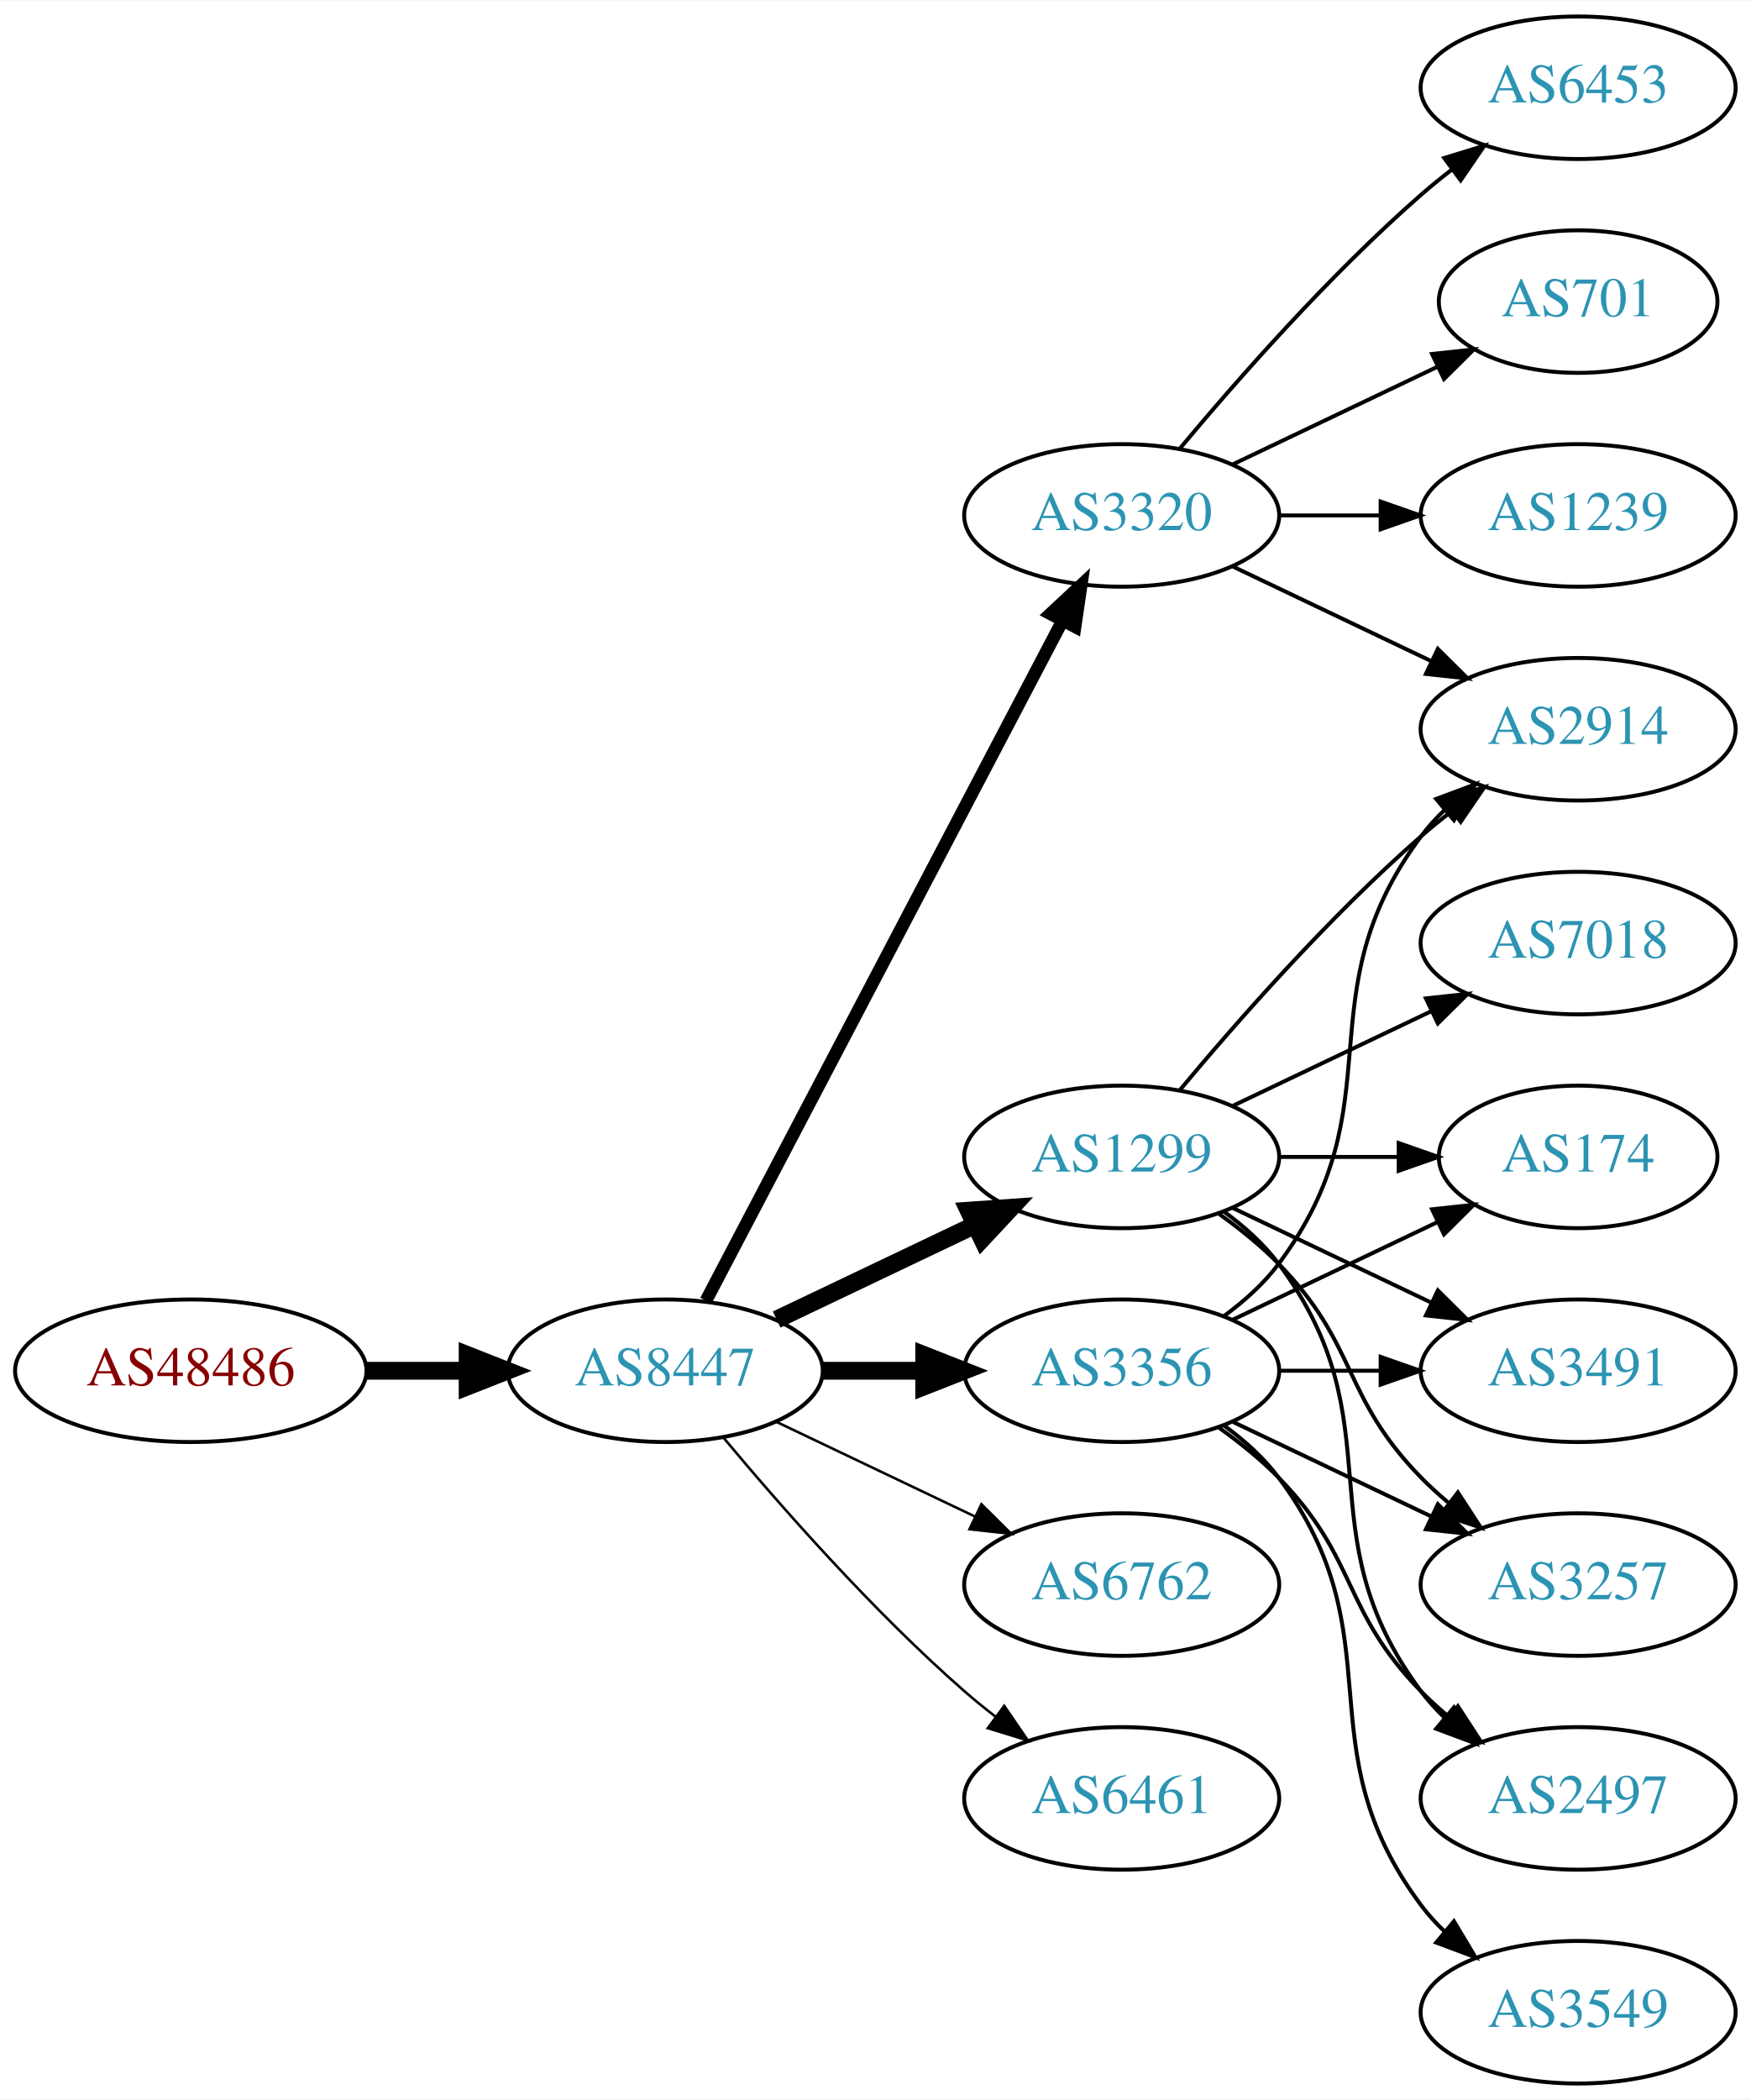
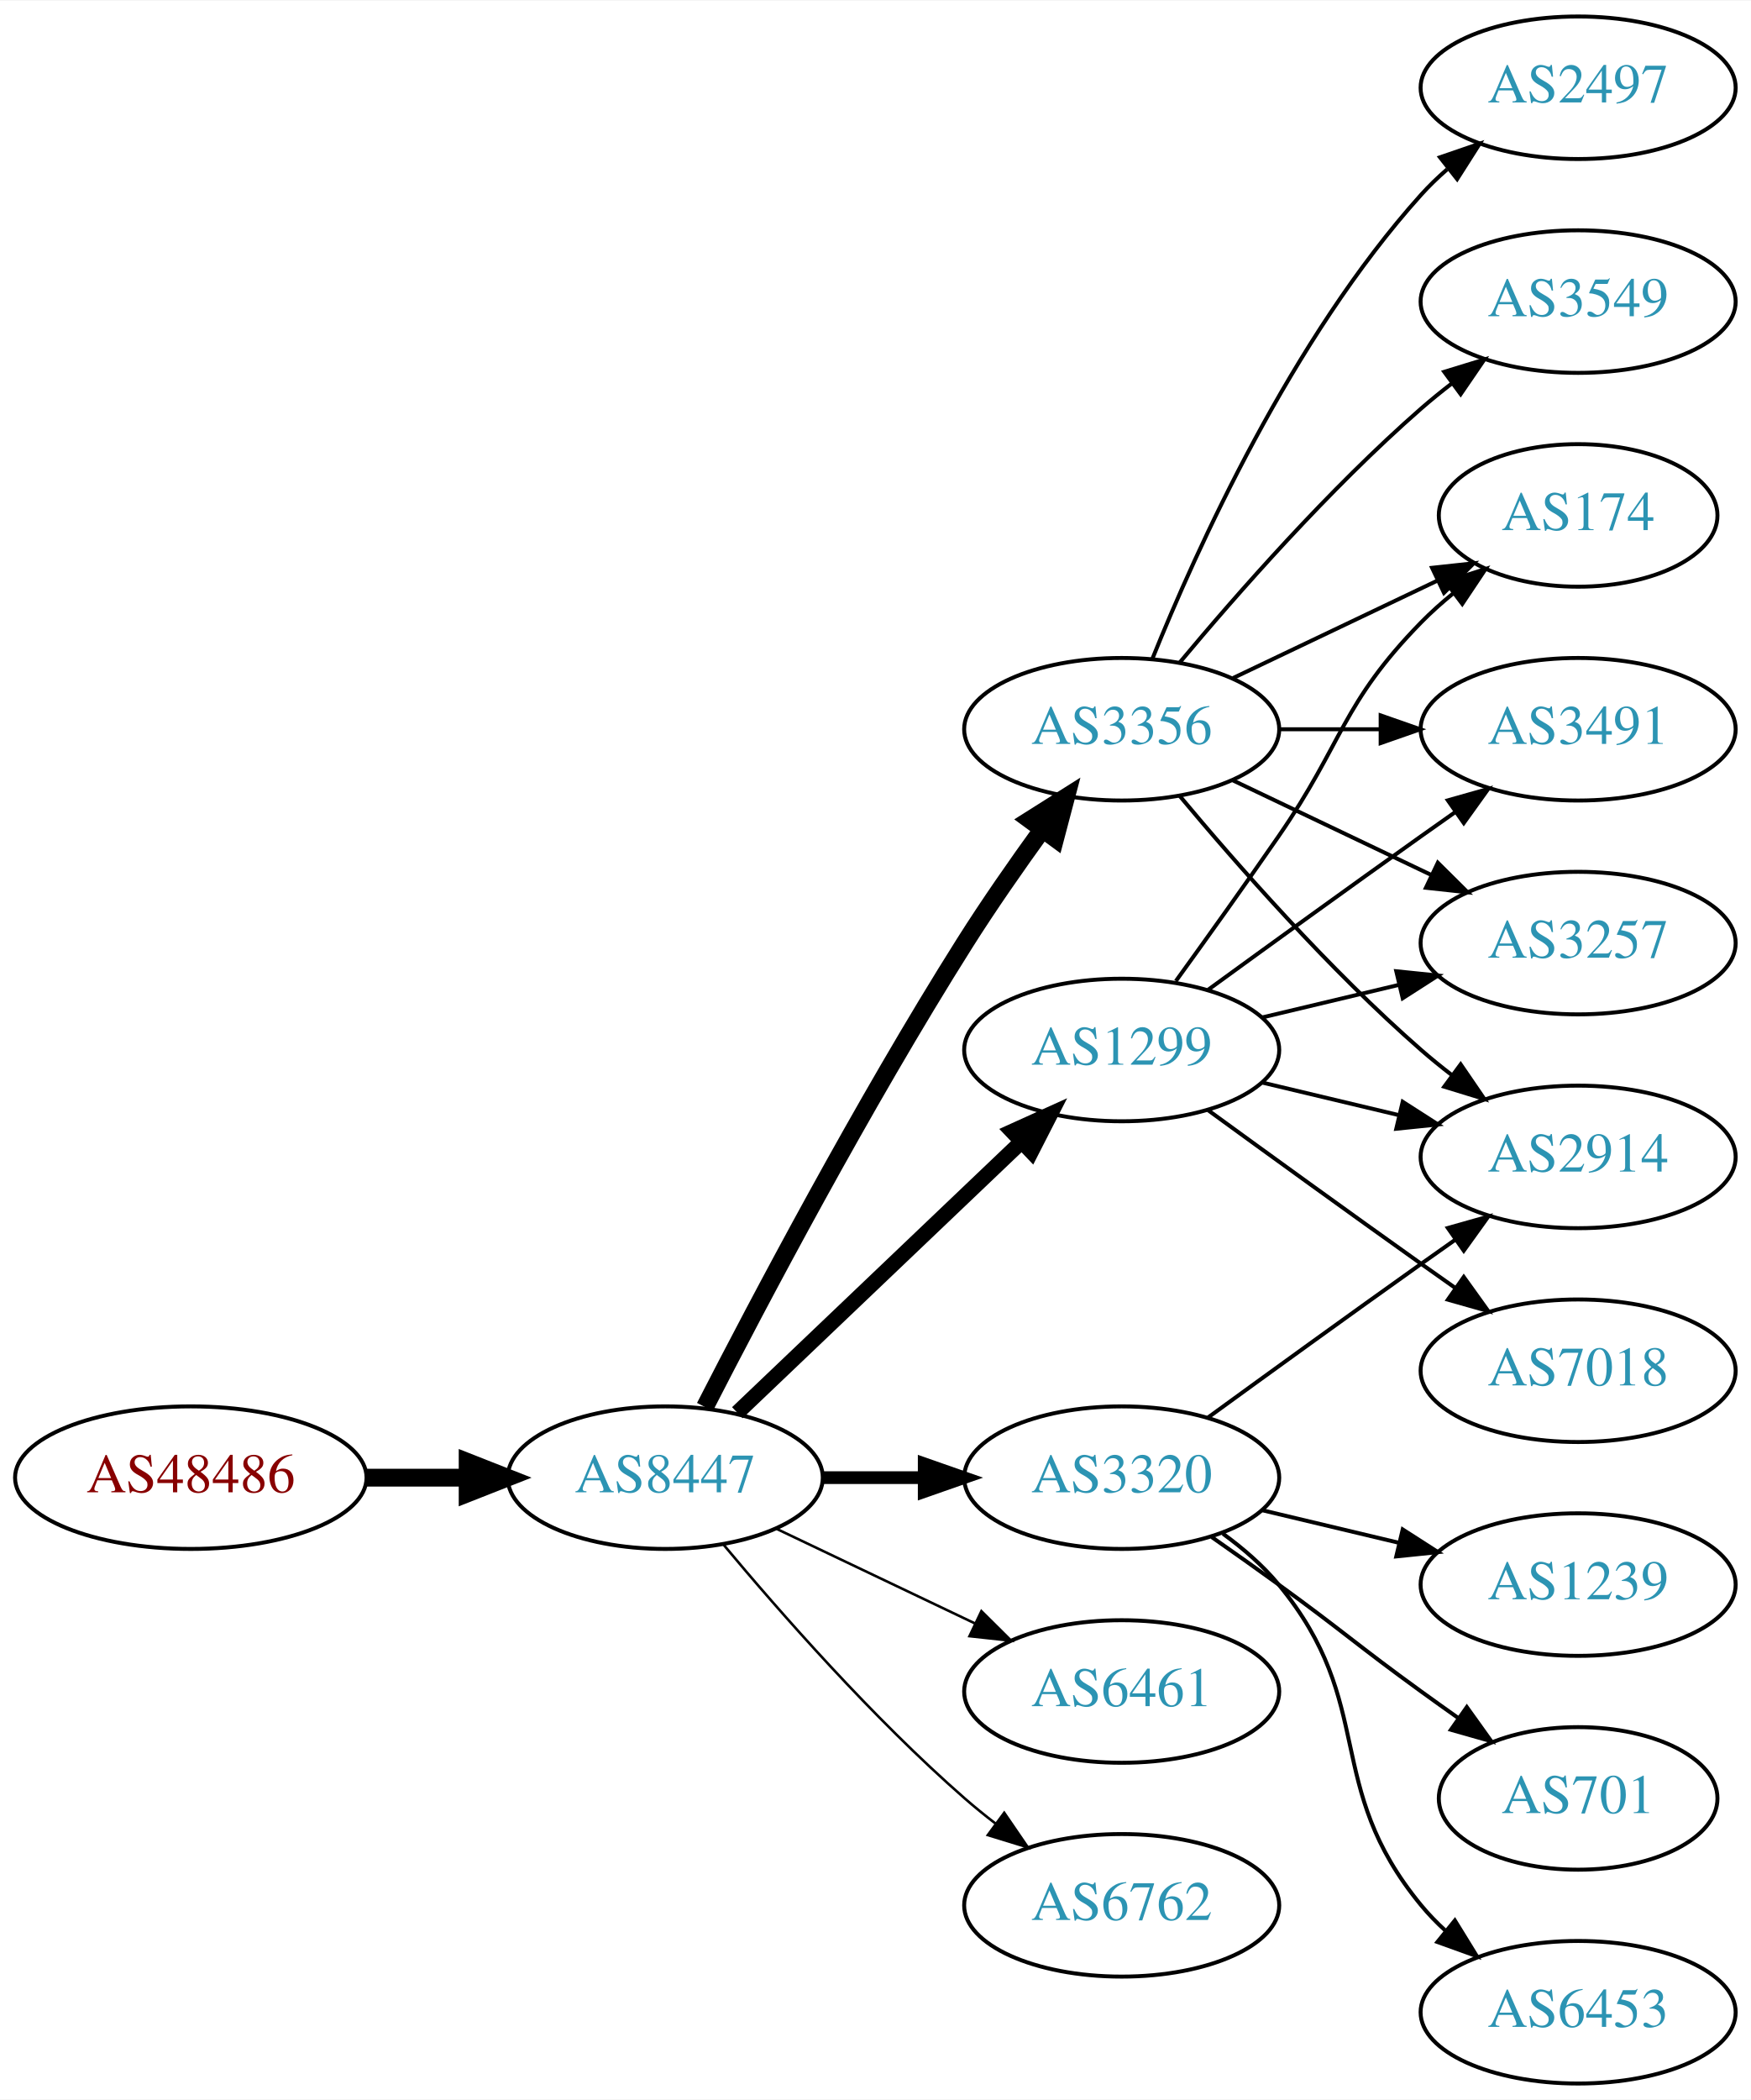
<svg xmlns="http://www.w3.org/2000/svg" xmlns:xlink="http://www.w3.org/1999/xlink" width="442pt" height="530pt" viewBox="0.00 0.00 442.27 530.00">
  <g id="graph0" class="graph" transform="scale(1 1) rotate(0) translate(4 526)">
    <polygon fill="white" stroke="none" points="-4,4 -4,-526 438.271,-526 438.271,4 -4,4" />
    <g id="node1" class="node">
      <g id="a_node1">
        <a xlink:href="/asn/48486" xlink:title="AS48486 ~ Leder und Schuh AG [AT]">
-           <ellipse fill="#ffffff" stroke="black" cx="44.196" cy="-180" rx="44.393" ry="18" />
-           <text text-anchor="middle" x="44.196" y="-176.3" font-family="Times,serif" font-size="14.00" fill="#880000">AS48486</text>
+           <ellipse fill="#ffffff" stroke="black" cx="44.196" cy="-153" rx="44.393" ry="18" />
+           <text text-anchor="middle" x="44.196" y="-149.3" font-family="Times,serif" font-size="14.00" fill="#880000">AS48486</text>
        </a>
      </g>
    </g>
    <g id="node2" class="node">
      <g id="a_node2">
        <a xlink:href="/asn/8447" xlink:title="AS8447 ~ A1 Telekom Austria AG [AT]">
-           <ellipse fill="#ffffff" stroke="black" cx="164.039" cy="-180" rx="39.794" ry="18" />
-           <text text-anchor="middle" x="164.039" y="-176.3" font-family="Times,serif" font-size="14.00" fill="#2c94b3">AS8447</text>
+           <ellipse fill="#ffffff" stroke="black" cx="164.039" cy="-153" rx="39.794" ry="18" />
+           <text text-anchor="middle" x="164.039" y="-149.3" font-family="Times,serif" font-size="14.00" fill="#2c94b3">AS8447</text>
        </a>
      </g>
    </g>
    <g id="edge1" class="edge">
-       <path fill="none" stroke="black" stroke-width="4.5" d="M88.407,-180C96.72,-180 105.482,-180 113.965,-180" />
-       <polygon fill="black" stroke="black" stroke-width="4.5" points="114.123,-183.938 124.123,-180 114.123,-176.063 114.123,-183.938" />
+       <path fill="none" stroke="black" stroke-width="4.5" d="M88.407,-153C96.72,-153 105.482,-153 113.965,-153" />
+       <polygon fill="black" stroke="black" stroke-width="4.5" points="114.123,-156.938 124.123,-153 114.123,-149.063 114.123,-156.938" />
    </g>
    <g id="node3" class="node">
      <g id="a_node3">
-         <a xlink:href="/asn/3320" xlink:title="AS3320 ~ DTAG [DE]">
-           <ellipse fill="#ffffff" stroke="black" cx="279.332" cy="-396" rx="39.794" ry="18" />
-           <text text-anchor="middle" x="279.332" y="-392.3" font-family="Times,serif" font-size="14.00" fill="#2c94b3">AS3320</text>
+         <a xlink:href="/asn/3356" xlink:title="AS3356 ~ Level 3 Parent, LLC [US]">
+           <ellipse fill="#ffffff" stroke="black" cx="279.332" cy="-342" rx="39.794" ry="18" />
+           <text text-anchor="middle" x="279.332" y="-338.3" font-family="Times,serif" font-size="14.00" fill="#2c94b3">AS3356</text>
        </a>
      </g>
    </g>
    <g id="edge2" class="edge">
-       <path fill="none" stroke="black" stroke-width="3.214" d="M174.31,-197.676C194.151,-235.505 240.829,-324.499 264.316,-369.278" />
-       <polygon fill="black" stroke="black" stroke-width="3.214" points="261.347,-371.152 269.091,-378.383 267.546,-367.901 261.347,-371.152" />
+       <path fill="none" stroke="black" stroke-width="4.5" d="M174.065,-170.852C187.501,-197.055 213.95,-247.237 239.685,-288 245.748,-297.604 252.868,-307.813 259.333,-316.739" />
+       <polygon fill="black" stroke="black" stroke-width="4.5" points="256.187,-319.107 265.276,-324.843 262.537,-314.45 256.187,-319.107" />
    </g>
    <g id="node4" class="node">
      <g id="a_node4">
-         <a xlink:href="/asn/6762" xlink:title="AS6762 ~ TELECOM ITALIA SPARKLE S.p.A. [IT]">
-           <ellipse fill="#ffffff" stroke="black" cx="279.332" cy="-126" rx="39.794" ry="18" />
-           <text text-anchor="middle" x="279.332" y="-122.3" font-family="Times,serif" font-size="14.00" fill="#2c94b3">AS6762</text>
+         <a xlink:href="/asn/3320" xlink:title="AS3320 ~ DTAG [DE]">
+           <ellipse fill="#ffffff" stroke="black" cx="279.332" cy="-153" rx="39.794" ry="18" />
+           <text text-anchor="middle" x="279.332" y="-149.3" font-family="Times,serif" font-size="14.00" fill="#2c94b3">AS3320</text>
        </a>
      </g>
    </g>
    <g id="edge3" class="edge">
-       <path fill="none" stroke="black" stroke-width="0.643" d="M192.175,-167.066C207.169,-159.919 225.99,-150.948 242.213,-143.215" />
-       <polygon fill="black" stroke="black" stroke-width="0.643" points="243.895,-146.291 251.417,-138.829 240.884,-139.972 243.895,-146.291" />
+       <path fill="none" stroke="black" stroke-width="3.214" d="M203.711,-153C211.914,-153 220.678,-153 229.21,-153" />
+       <polygon fill="black" stroke="black" stroke-width="3.214" points="229.449,-156.5 239.449,-153 229.449,-149.5 229.449,-156.5" />
    </g>
    <g id="node5" class="node">
      <g id="a_node5">
-         <a xlink:href="/asn/3356" xlink:title="AS3356 ~ Level 3 Parent, LLC [US]">
-           <ellipse fill="#ffffff" stroke="black" cx="279.332" cy="-180" rx="39.794" ry="18" />
-           <text text-anchor="middle" x="279.332" y="-176.3" font-family="Times,serif" font-size="14.00" fill="#2c94b3">AS3356</text>
+         <a xlink:href="/asn/1299" xlink:title="AS1299 ~ Telia Carrier [EU]">
+           <ellipse fill="#ffffff" stroke="black" cx="279.332" cy="-261" rx="39.794" ry="18" />
+           <text text-anchor="middle" x="279.332" y="-257.3" font-family="Times,serif" font-size="14.00" fill="#2c94b3">AS1299</text>
        </a>
      </g>
    </g>
    <g id="edge4" class="edge">
-       <path fill="none" stroke="black" stroke-width="4.5" d="M203.711,-180C211.914,-180 220.678,-180 229.21,-180" />
-       <polygon fill="black" stroke="black" stroke-width="4.5" points="229.449,-183.938 239.449,-180 229.449,-176.063 229.449,-183.938" />
+       <path fill="none" stroke="black" stroke-width="3.857" d="M182.245,-169.403C201.321,-187.587 232.241,-217.063 253.838,-237.651" />
+       <polygon fill="black" stroke="black" stroke-width="3.857" points="251.681,-240.43 261.334,-244.797 256.511,-235.363 251.681,-240.43" />
    </g>
    <g id="node6" class="node">
      <g id="a_node6">
-         <a xlink:href="/asn/1299" xlink:title="AS1299 ~ Telia Carrier [EU]">
-           <ellipse fill="#ffffff" stroke="black" cx="279.332" cy="-234" rx="39.794" ry="18" />
-           <text text-anchor="middle" x="279.332" y="-230.3" font-family="Times,serif" font-size="14.00" fill="#2c94b3">AS1299</text>
+         <a xlink:href="/asn/6461" xlink:title="AS6461 ~ Zayo Bandwidth [US]">
+           <ellipse fill="#ffffff" stroke="black" cx="279.332" cy="-99" rx="39.794" ry="18" />
+           <text text-anchor="middle" x="279.332" y="-95.3" font-family="Times,serif" font-size="14.00" fill="#2c94b3">AS6461</text>
        </a>
      </g>
    </g>
    <g id="edge5" class="edge">
-       <path fill="none" stroke="black" stroke-width="4.5" d="M192.175,-192.934C207.169,-200.081 225.99,-209.052 242.213,-216.785" />
-       <polygon fill="black" stroke="black" stroke-width="4.5" points="240.695,-220.423 251.417,-221.171 244.084,-213.314 240.695,-220.423" />
+       <path fill="none" stroke="black" stroke-width="0.643" d="M192.175,-140.066C207.169,-132.919 225.99,-123.948 242.213,-116.215" />
+       <polygon fill="black" stroke="black" stroke-width="0.643" points="243.895,-119.291 251.417,-111.829 240.884,-112.972 243.895,-119.291" />
    </g>
    <g id="node7" class="node">
      <g id="a_node7">
-         <a xlink:href="/asn/6461" xlink:title="AS6461 ~ Zayo Bandwidth [US]">
-           <ellipse fill="#ffffff" stroke="black" cx="279.332" cy="-72" rx="39.794" ry="18" />
-           <text text-anchor="middle" x="279.332" y="-68.3" font-family="Times,serif" font-size="14.00" fill="#2c94b3">AS6461</text>
+         <a xlink:href="/asn/6762" xlink:title="AS6762 ~ TELECOM ITALIA SPARKLE S.p.A. [IT]">
+           <ellipse fill="#ffffff" stroke="black" cx="279.332" cy="-45" rx="39.794" ry="18" />
+           <text text-anchor="middle" x="279.332" y="-41.3" font-family="Times,serif" font-size="14.00" fill="#2c94b3">AS6762</text>
        </a>
      </g>
    </g>
    <g id="edge6" class="edge">
-       <path fill="none" stroke="black" stroke-width="0.643" d="M178.669,-163.183C192.951,-146.071 216.498,-119.255 239.685,-99 242.151,-96.846 244.789,-94.706 247.487,-92.628" />
-       <polygon fill="black" stroke="black" stroke-width="0.643" points="249.66,-95.375 255.641,-86.63 245.512,-89.736 249.66,-95.375" />
+       <path fill="none" stroke="black" stroke-width="0.643" d="M178.669,-136.183C192.951,-119.071 216.498,-92.255 239.685,-72 242.151,-69.846 244.789,-67.706 247.487,-65.628" />
+       <polygon fill="black" stroke="black" stroke-width="0.643" points="249.66,-68.375 255.641,-59.63 245.512,-62.736 249.66,-68.375" />
    </g>
    <g id="node8" class="node">
      <g id="a_node8">
-         <a xlink:href="/asn/6453" xlink:title="AS6453 ~ TATA COMMUNICATIONS (AMERICA) INC [US]">
-           <ellipse fill="#ffffff" stroke="black" cx="394.625" cy="-504" rx="39.794" ry="18" />
-           <text text-anchor="middle" x="394.625" y="-500.3" font-family="Times,serif" font-size="14.00" fill="#2c94b3">AS6453</text>
+         <a xlink:href="/asn/174" xlink:title="AS174 ~ Cogent Communications [US]">
+           <ellipse fill="#ffffff" stroke="black" cx="394.625" cy="-396" rx="35.194" ry="18" />
+           <text text-anchor="middle" x="394.625" y="-392.3" font-family="Times,serif" font-size="14.00" fill="#2c94b3">AS174</text>
        </a>
      </g>
    </g>
    <g id="edge7" class="edge">
-       <path fill="none" stroke="black" d="M293.962,-412.817C308.244,-429.929 331.791,-456.745 354.978,-477 357.444,-479.154 360.082,-481.294 362.78,-483.372" />
-       <polygon fill="black" stroke="black" points="360.805,-486.264 370.934,-489.37 364.953,-480.625 360.805,-486.264" />
+       <path fill="none" stroke="black" d="M307.468,-354.934C322.9,-362.29 342.385,-371.577 358.92,-379.459" />
+       <polygon fill="black" stroke="black" points="357.729,-382.768 368.262,-383.911 360.741,-376.449 357.729,-382.768" />
    </g>
    <g id="node9" class="node">
      <g id="a_node9">
-         <a xlink:href="/asn/701" xlink:title="AS701 ~ UUNET [US]">
-           <ellipse fill="#ffffff" stroke="black" cx="394.625" cy="-450" rx="35.194" ry="18" />
-           <text text-anchor="middle" x="394.625" y="-446.3" font-family="Times,serif" font-size="14.00" fill="#2c94b3">AS701</text>
+         <a xlink:href="/asn/2914" xlink:title="AS2914 ~ NTT America, Inc. [US]">
+           <ellipse fill="#ffffff" stroke="black" cx="394.625" cy="-234" rx="39.794" ry="18" />
+           <text text-anchor="middle" x="394.625" y="-230.3" font-family="Times,serif" font-size="14.00" fill="#2c94b3">AS2914</text>
        </a>
      </g>
    </g>
    <g id="edge8" class="edge">
-       <path fill="none" stroke="black" d="M307.468,-408.934C322.9,-416.29 342.385,-425.577 358.92,-433.459" />
-       <polygon fill="black" stroke="black" points="357.729,-436.768 368.262,-437.911 360.741,-430.449 357.729,-436.768" />
+       <path fill="none" stroke="black" d="M293.962,-325.183C308.244,-308.071 331.791,-281.255 354.978,-261 357.444,-258.846 360.082,-256.706 362.78,-254.628" />
+       <polygon fill="black" stroke="black" points="364.953,-257.375 370.934,-248.63 360.805,-251.736 364.953,-257.375" />
    </g>
    <g id="node10" class="node">
      <g id="a_node10">
-         <a xlink:href="/asn/2914" xlink:title="AS2914 ~ NTT America, Inc. [US]">
-           <ellipse fill="#ffffff" stroke="black" cx="394.625" cy="-342" rx="39.794" ry="18" />
-           <text text-anchor="middle" x="394.625" y="-338.3" font-family="Times,serif" font-size="14.00" fill="#2c94b3">AS2914</text>
+         <a xlink:href="/asn/2497" xlink:title="AS2497 ~ Internet Initiative Japan Inc. [JP]">
+           <ellipse fill="#ffffff" stroke="black" cx="394.625" cy="-504" rx="39.794" ry="18" />
+           <text text-anchor="middle" x="394.625" y="-500.3" font-family="Times,serif" font-size="14.00" fill="#2c94b3">AS2497</text>
        </a>
      </g>
    </g>
    <g id="edge9" class="edge">
-       <path fill="none" stroke="black" d="M307.468,-383.066C322.462,-375.919 341.283,-366.948 357.506,-359.215" />
-       <polygon fill="black" stroke="black" points="359.188,-362.291 366.71,-354.829 356.177,-355.972 359.188,-362.291" />
+       <path fill="none" stroke="black" d="M287.079,-359.787C298.13,-387.243 322.184,-440.578 354.978,-477 356.98,-479.224 359.199,-481.363 361.532,-483.397" />
+       <polygon fill="black" stroke="black" points="359.73,-486.433 369.751,-489.873 364.062,-480.935 359.73,-486.433" />
    </g>
    <g id="node11" class="node">
      <g id="a_node11">
-         <a xlink:href="/asn/1239" xlink:title="AS1239 ~ Sprint [US]">
-           <ellipse fill="#ffffff" stroke="black" cx="394.625" cy="-396" rx="39.794" ry="18" />
-           <text text-anchor="middle" x="394.625" y="-392.3" font-family="Times,serif" font-size="14.00" fill="#2c94b3">AS1239</text>
+         <a xlink:href="/asn/3549" xlink:title="AS3549 ~ Level 3 Parent, LLC [US]">
+           <ellipse fill="#ffffff" stroke="black" cx="394.625" cy="-450" rx="39.794" ry="18" />
+           <text text-anchor="middle" x="394.625" y="-446.3" font-family="Times,serif" font-size="14.00" fill="#2c94b3">AS3549</text>
        </a>
      </g>
    </g>
    <g id="edge10" class="edge">
-       <path fill="none" stroke="black" d="M319.004,-396C327.207,-396 335.971,-396 344.503,-396" />
-       <polygon fill="black" stroke="black" points="344.742,-399.5 354.742,-396 344.742,-392.5 344.742,-399.5" />
-     </g>
-     <g id="edge13" class="edge">
-       <path fill="none" stroke="black" d="M305.262,-193.882C310.338,-197.611 315.256,-202.016 318.978,-207 349.249,-247.542 324.707,-274.458 354.978,-315 356.723,-317.336 358.73,-319.545 360.893,-321.617" />
-       <polygon fill="black" stroke="black" points="358.771,-324.405 368.694,-328.118 363.253,-319.027 358.771,-324.405" />
+       <path fill="none" stroke="black" d="M293.962,-358.817C308.244,-375.929 331.791,-402.745 354.978,-423 357.444,-425.154 360.082,-427.294 362.78,-429.372" />
+       <polygon fill="black" stroke="black" points="360.805,-432.264 370.934,-435.37 364.953,-426.625 360.805,-432.264" />
    </g>
    <g id="node12" class="node">
      <g id="a_node12">
-         <a xlink:href="/asn/174" xlink:title="AS174 ~ Cogent Communications [US]">
-           <ellipse fill="#ffffff" stroke="black" cx="394.625" cy="-234" rx="35.194" ry="18" />
-           <text text-anchor="middle" x="394.625" y="-230.3" font-family="Times,serif" font-size="14.00" fill="#2c94b3">AS174</text>
+         <a xlink:href="/asn/3491" xlink:title="AS3491 ~ PCCW Global, Inc. [US]">
+           <ellipse fill="#ffffff" stroke="black" cx="394.625" cy="-342" rx="39.794" ry="18" />
+           <text text-anchor="middle" x="394.625" y="-338.3" font-family="Times,serif" font-size="14.00" fill="#2c94b3">AS3491</text>
        </a>
      </g>
    </g>
    <g id="edge11" class="edge">
-       <path fill="none" stroke="black" d="M307.468,-192.934C322.9,-200.29 342.385,-209.577 358.92,-217.459" />
-       <polygon fill="black" stroke="black" points="357.729,-220.768 368.262,-221.911 360.741,-214.449 357.729,-220.768" />
+       <path fill="none" stroke="black" d="M319.004,-342C327.207,-342 335.971,-342 344.503,-342" />
+       <polygon fill="black" stroke="black" points="344.742,-345.5 354.742,-342 344.742,-338.5 344.742,-345.5" />
    </g>
    <g id="node13" class="node">
      <g id="a_node13">
-         <a xlink:href="/asn/3549" xlink:title="AS3549 ~ Level 3 Parent, LLC [US]">
+         <a xlink:href="/asn/3257" xlink:title="AS3257 ~ GTT [DE]">
+           <ellipse fill="#ffffff" stroke="black" cx="394.625" cy="-288" rx="39.794" ry="18" />
+           <text text-anchor="middle" x="394.625" y="-284.3" font-family="Times,serif" font-size="14.00" fill="#2c94b3">AS3257</text>
+         </a>
+       </g>
+     </g>
+     <g id="edge12" class="edge">
+       <path fill="none" stroke="black" d="M307.468,-329.066C322.462,-321.919 341.283,-312.948 357.506,-305.215" />
+       <polygon fill="black" stroke="black" points="359.188,-308.291 366.71,-300.829 356.177,-301.972 359.188,-308.291" />
+     </g>
+     <g id="edge18" class="edge">
+       <path fill="none" stroke="black" d="M301.18,-168.222C316.114,-179.091 336.727,-194.025 354.978,-207 357.799,-209.005 360.742,-211.085 363.69,-213.159" />
+       <polygon fill="black" stroke="black" points="361.717,-216.05 371.914,-218.926 365.736,-210.319 361.717,-216.05" />
+     </g>
+     <g id="node15" class="node">
+       <g id="a_node15">
+         <a xlink:href="/asn/1239" xlink:title="AS1239 ~ Sprint [US]">
+           <ellipse fill="#ffffff" stroke="black" cx="394.625" cy="-126" rx="39.794" ry="18" />
+           <text text-anchor="middle" x="394.625" y="-122.3" font-family="Times,serif" font-size="14.00" fill="#2c94b3">AS1239</text>
+         </a>
+       </g>
+     </g>
+     <g id="edge19" class="edge">
+       <path fill="none" stroke="black" d="M314.939,-144.752C325.81,-142.162 337.964,-139.265 349.407,-136.538" />
+       <polygon fill="black" stroke="black" points="350.313,-139.92 359.229,-134.197 348.69,-133.111 350.313,-139.92" />
+     </g>
+     <g id="node16" class="node">
+       <g id="a_node16">
+         <a xlink:href="/asn/701" xlink:title="AS701 ~ UUNET [US]">
+           <ellipse fill="#ffffff" stroke="black" cx="394.625" cy="-72" rx="35.194" ry="18" />
+           <text text-anchor="middle" x="394.625" y="-68.3" font-family="Times,serif" font-size="14.00" fill="#2c94b3">AS701</text>
+         </a>
+       </g>
+     </g>
+     <g id="edge20" class="edge">
+       <path fill="none" stroke="black" d="M302.089,-137.991C307.623,-134.121 313.542,-129.936 318.978,-126 335.178,-114.271 338.778,-110.729 354.978,-99 358.007,-96.807 361.186,-94.537 364.364,-92.287" />
+       <polygon fill="black" stroke="black" points="366.506,-95.059 372.675,-86.445 362.481,-89.333 366.506,-95.059" />
+     </g>
+     <g id="node17" class="node">
+       <g id="a_node17">
+         <a xlink:href="/asn/6453" xlink:title="AS6453 ~ TATA COMMUNICATIONS (AMERICA) INC [US]">
          <ellipse fill="#ffffff" stroke="black" cx="394.625" cy="-18" rx="39.794" ry="18" />
-           <text text-anchor="middle" x="394.625" y="-14.3" font-family="Times,serif" font-size="14.00" fill="#2c94b3">AS3549</text>
-         </a>
-       </g>
-     </g>
-     <g id="edge12" class="edge">
-       <path fill="none" stroke="black" d="M305.262,-166.118C310.338,-162.389 315.256,-157.984 318.978,-153 349.249,-112.458 324.707,-85.542 354.978,-45 356.723,-42.664 358.73,-40.455 360.893,-38.383" />
-       <polygon fill="black" stroke="black" points="363.253,-40.973 368.694,-31.882 358.771,-35.595 363.253,-40.973" />
+           <text text-anchor="middle" x="394.625" y="-14.3" font-family="Times,serif" font-size="14.00" fill="#2c94b3">AS6453</text>
+         </a>
+       </g>
+     </g>
+     <g id="edge21" class="edge">
+       <path fill="none" stroke="black" d="M304.912,-138.844C310.007,-135.128 315.02,-130.799 318.978,-126 344.043,-95.606 329.913,-75.394 354.978,-45 356.833,-42.751 358.92,-40.604 361.139,-38.576" />
+       <polygon fill="black" stroke="black" points="363.488,-41.178 369.044,-32.156 359.075,-35.744 363.488,-41.178" />
+     </g>
+     <g id="edge15" class="edge">
+       <path fill="none" stroke="black" d="M293.011,-278.406C300.626,-288.937 310.459,-302.67 318.978,-315 335.374,-338.731 334.806,-348.383 354.978,-369 357.457,-371.534 360.204,-373.983 363.056,-376.304" />
+       <polygon fill="black" stroke="black" points="361.148,-379.248 371.242,-382.468 365.359,-373.657 361.148,-379.248" />
+     </g>
+     <g id="edge14" class="edge">
+       <path fill="none" stroke="black" d="M314.939,-252.752C325.81,-250.162 337.964,-247.265 349.407,-244.538" />
+       <polygon fill="black" stroke="black" points="350.313,-247.92 359.229,-242.197 348.69,-241.111 350.313,-247.92" />
+     </g>
+     <g id="edge16" class="edge">
+       <path fill="none" stroke="black" d="M301.18,-276.222C316.114,-287.091 336.727,-302.025 354.978,-315 357.799,-317.005 360.742,-319.085 363.69,-321.159" />
+       <polygon fill="black" stroke="black" points="361.717,-324.05 371.914,-326.926 365.736,-318.319 361.717,-324.05" />
+     </g>
+     <g id="edge17" class="edge">
+       <path fill="none" stroke="black" d="M314.939,-269.248C325.81,-271.838 337.964,-274.735 349.407,-277.462" />
+       <polygon fill="black" stroke="black" points="348.69,-280.889 359.229,-279.803 350.313,-274.08 348.69,-280.889" />
    </g>
    <g id="node14" class="node">
      <g id="a_node14">
-         <a xlink:href="/asn/3491" xlink:title="AS3491 ~ PCCW Global, Inc. [US]">
+         <a xlink:href="/asn/7018" xlink:title="AS7018 ~ AT&amp;T Services, Inc. [US]">
          <ellipse fill="#ffffff" stroke="black" cx="394.625" cy="-180" rx="39.794" ry="18" />
-           <text text-anchor="middle" x="394.625" y="-176.3" font-family="Times,serif" font-size="14.00" fill="#2c94b3">AS3491</text>
-         </a>
-       </g>
-     </g>
-     <g id="edge14" class="edge">
-       <path fill="none" stroke="black" d="M319.004,-180C327.207,-180 335.971,-180 344.503,-180" />
-       <polygon fill="black" stroke="black" points="344.742,-183.5 354.742,-180 344.742,-176.5 344.742,-183.5" />
-     </g>
-     <g id="node15" class="node">
-       <g id="a_node15">
-         <a xlink:href="/asn/3257" xlink:title="AS3257 ~ GTT [DE]">
-           <ellipse fill="#ffffff" stroke="black" cx="394.625" cy="-126" rx="39.794" ry="18" />
-           <text text-anchor="middle" x="394.625" y="-122.3" font-family="Times,serif" font-size="14.00" fill="#2c94b3">AS3257</text>
-         </a>
-       </g>
-     </g>
-     <g id="edge15" class="edge">
-       <path fill="none" stroke="black" d="M307.468,-167.066C322.462,-159.919 341.283,-150.948 357.506,-143.215" />
-       <polygon fill="black" stroke="black" points="359.188,-146.291 366.71,-138.829 356.177,-139.972 359.188,-146.291" />
-     </g>
-     <g id="node16" class="node">
-       <g id="a_node16">
-         <a xlink:href="/asn/2497" xlink:title="AS2497 ~ Internet Initiative Japan Inc. [JP]">
-           <ellipse fill="#ffffff" stroke="black" cx="394.625" cy="-72" rx="39.794" ry="18" />
-           <text text-anchor="middle" x="394.625" y="-68.3" font-family="Times,serif" font-size="14.00" fill="#2c94b3">AS2497</text>
-         </a>
-       </g>
-     </g>
-     <g id="edge16" class="edge">
-       <path fill="none" stroke="black" d="M303.926,-165.611C309.182,-161.852 314.513,-157.563 318.978,-153 339.151,-132.383 334.806,-119.617 354.978,-99 357.071,-96.861 359.354,-94.782 361.731,-92.79" />
-       <polygon fill="black" stroke="black" points="364.249,-95.268 370.031,-86.389 359.974,-89.725 364.249,-95.268" />
-     </g>
-     <g id="edge20" class="edge">
-       <path fill="none" stroke="black" d="M293.962,-250.817C308.244,-267.929 331.791,-294.745 354.978,-315 357.444,-317.154 360.082,-319.294 362.78,-321.372" />
-       <polygon fill="black" stroke="black" points="360.805,-324.264 370.934,-327.37 364.953,-318.625 360.805,-324.264" />
-     </g>
-     <g id="edge17" class="edge">
-       <path fill="none" stroke="black" d="M319.004,-234C328.709,-234 339.2,-234 349.163,-234" />
-       <polygon fill="black" stroke="black" points="349.299,-237.5 359.299,-234 349.299,-230.5 349.299,-237.5" />
-     </g>
-     <g id="edge18" class="edge">
-       <path fill="none" stroke="black" d="M307.468,-221.066C322.462,-213.919 341.283,-204.948 357.506,-197.215" />
-       <polygon fill="black" stroke="black" points="359.188,-200.291 366.71,-192.829 356.177,-193.972 359.188,-200.291" />
-     </g>
-     <g id="edge22" class="edge">
-       <path fill="none" stroke="black" d="M303.926,-219.611C309.182,-215.852 314.513,-211.563 318.978,-207 339.151,-186.383 334.806,-173.617 354.978,-153 357.071,-150.861 359.354,-148.782 361.731,-146.79" />
-       <polygon fill="black" stroke="black" points="364.249,-149.268 370.031,-140.389 359.974,-143.725 364.249,-149.268" />
-     </g>
-     <g id="edge21" class="edge">
-       <path fill="none" stroke="black" d="M305.262,-220.118C310.338,-216.389 315.256,-211.984 318.978,-207 349.249,-166.458 324.707,-139.542 354.978,-99 356.723,-96.664 358.73,-94.455 360.893,-92.383" />
-       <polygon fill="black" stroke="black" points="363.253,-94.973 368.694,-85.882 358.771,-89.595 363.253,-94.973" />
-     </g>
-     <g id="node17" class="node">
-       <g id="a_node17">
-         <a xlink:href="/asn/7018" xlink:title="AS7018 ~ AT&amp;T Services, Inc. [US]">
-           <ellipse fill="#ffffff" stroke="black" cx="394.625" cy="-288" rx="39.794" ry="18" />
-           <text text-anchor="middle" x="394.625" y="-284.3" font-family="Times,serif" font-size="14.00" fill="#2c94b3">AS7018</text>
-         </a>
-       </g>
-     </g>
-     <g id="edge19" class="edge">
-       <path fill="none" stroke="black" d="M307.468,-246.934C322.462,-254.081 341.283,-263.052 357.506,-270.785" />
-       <polygon fill="black" stroke="black" points="356.177,-274.028 366.71,-275.171 359.188,-267.709 356.177,-274.028" />
+           <text text-anchor="middle" x="394.625" y="-176.3" font-family="Times,serif" font-size="14.00" fill="#2c94b3">AS7018</text>
+         </a>
+       </g>
+     </g>
+     <g id="edge13" class="edge">
+       <path fill="none" stroke="black" d="M301.18,-245.778C316.114,-234.909 336.727,-219.975 354.978,-207 357.799,-204.995 360.742,-202.915 363.69,-200.841" />
+       <polygon fill="black" stroke="black" points="365.736,-203.681 371.914,-195.074 361.717,-197.95 365.736,-203.681" />
    </g>
  </g>
</svg>
